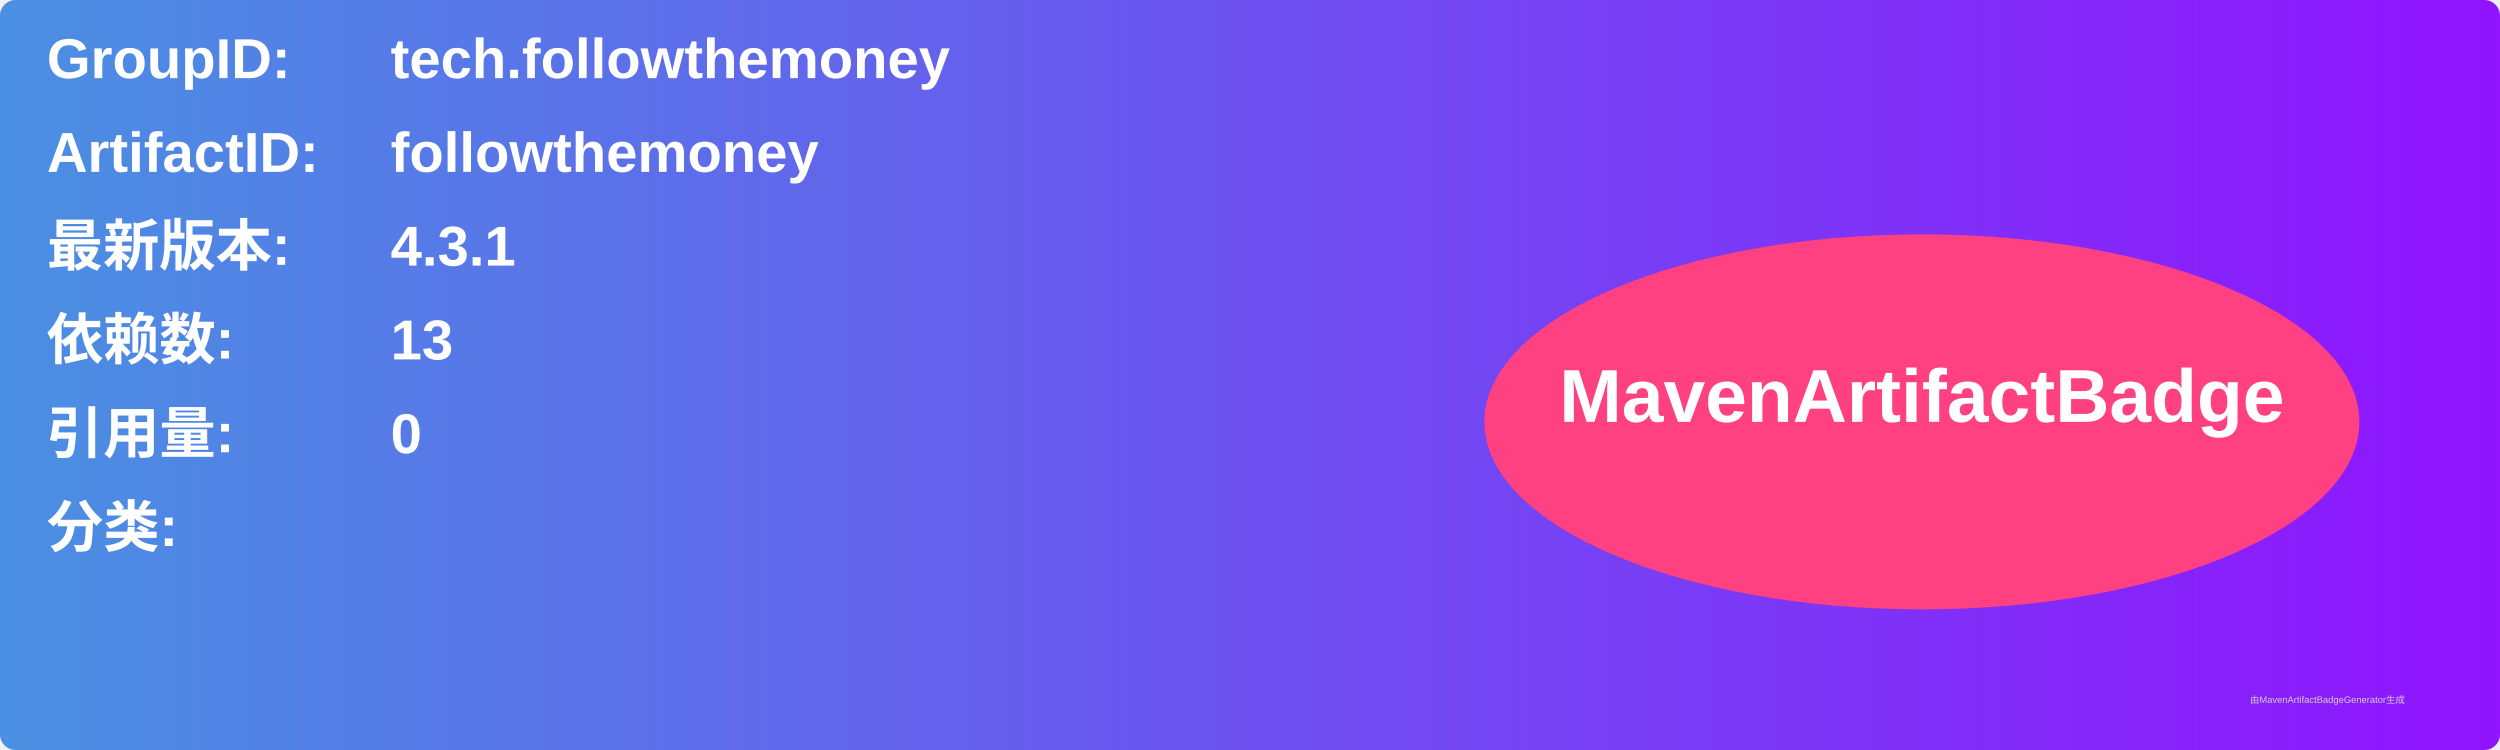
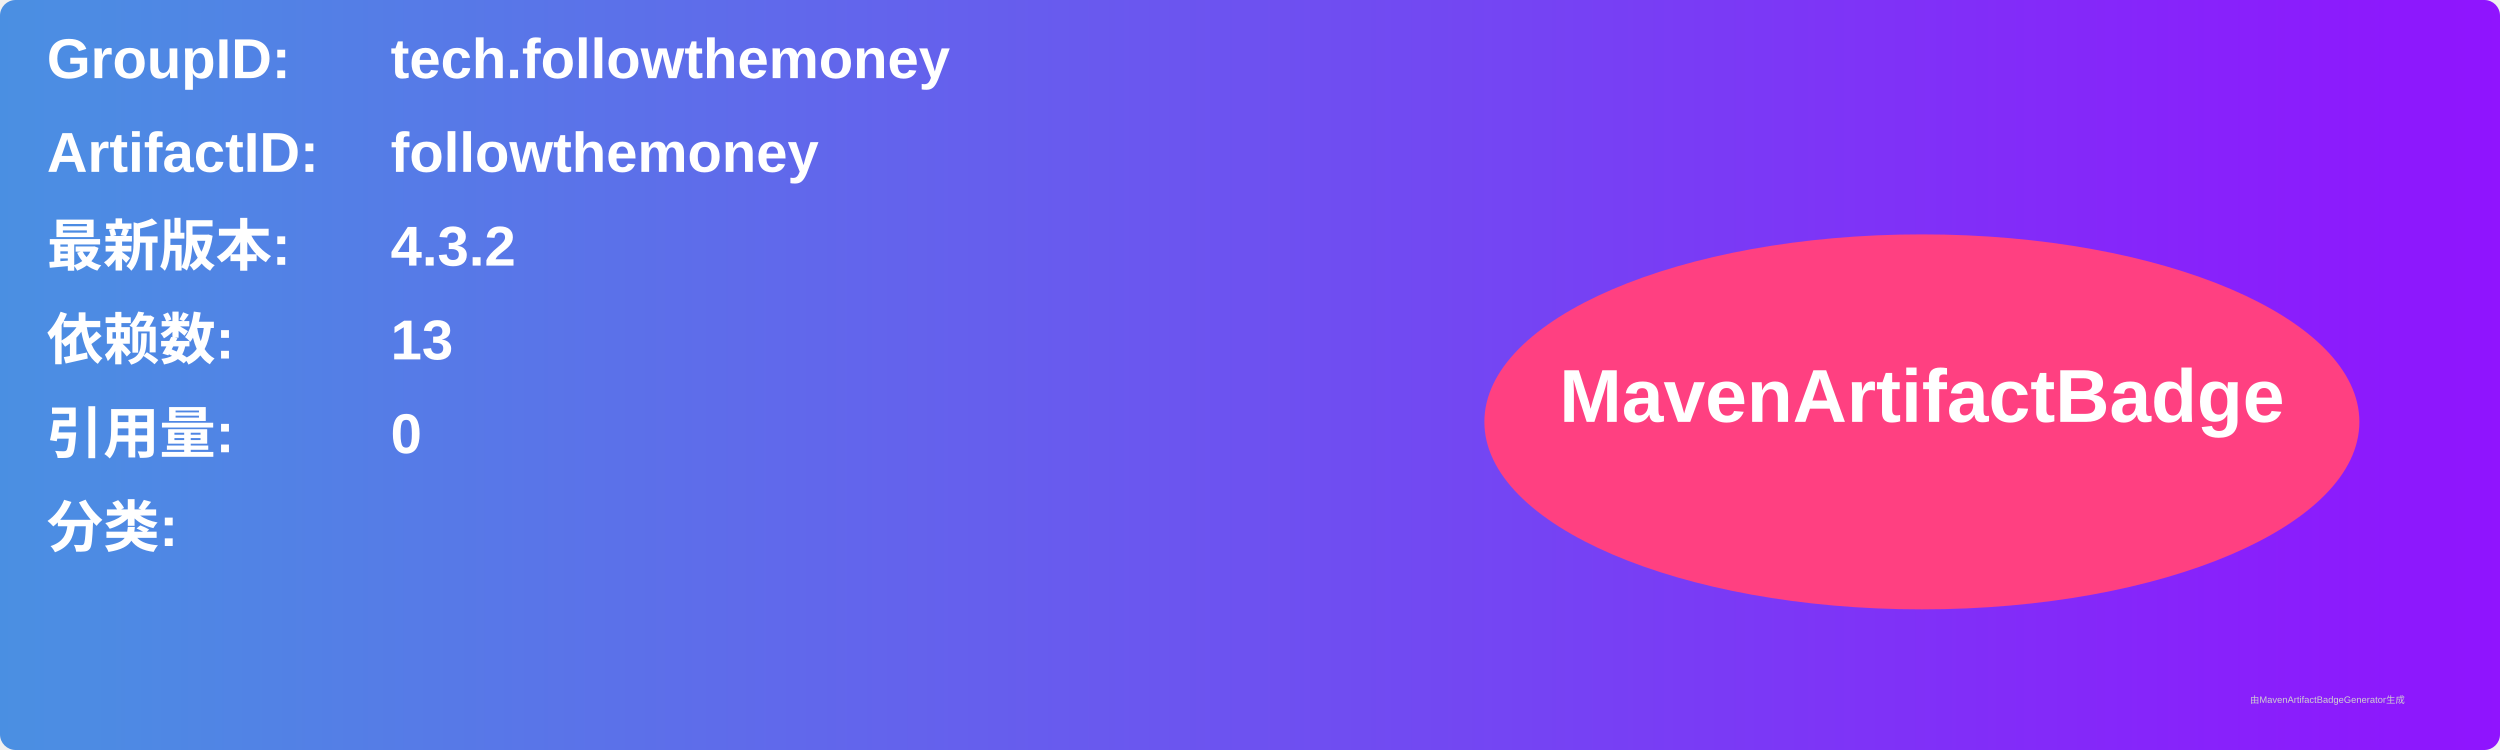
<svg xmlns="http://www.w3.org/2000/svg" width="800" height="240" viewBox="0 0 800 240">
  <linearGradient id="grad" x1="0%" y1="0%" x2="100%" y2="0%">
    <stop offset="0%" stop-color="#4a90e2" />
    <stop offset="100%" stop-color="#9013fe" />
  </linearGradient>
  <rect width="100%" height="100%" rx="5" ry="5" fill="url(#grad)" />
  <g transform="translate(15, 15)">
    <text x="0" y="10" font-family="Arial" font-size="18" fill="white" font-weight="bold" width="260">GroupID:</text>
    <text x="110" y="10" font-family="Arial" font-size="18" fill="white" font-weight="bold" width="460">tech.followthemoney</text>
    <text x="0" y="40" font-family="Arial" font-size="18" fill="white" font-weight="bold" width="260">ArtifactID:</text>
    <text x="110" y="40" font-family="Arial" font-size="18" fill="white" font-weight="bold" width="460">followthemoney</text>
    <text x="0" y="70" font-family="Arial" font-size="18" fill="white" font-weight="bold">最新版本:</text>
    <text x="110" y="70" font-family="Arial" font-size="18" fill="white" font-weight="bold">
-       <tspan font-weight="bold">4.3.1</tspan>
+       <tspan font-weight="bold">4.3.2</tspan>
    </text>
    <text x="0" y="100" font-family="Arial" font-size="18" fill="white" font-weight="bold">依赖数: </text>
    <text x="110" y="100" font-family="Arial" font-size="18" fill="white">
      <tspan font-weight="bold">13</tspan>
    </text>
    <text x="0" y="130" font-family="Arial" font-size="18" fill="white" font-weight="bold">引用量: </text>
    <text x="110" y="130" font-family="Arial" font-size="18" fill="white">
      <tspan font-weight="bold">0</tspan>
    </text>
    <text x="0" y="160" font-family="Arial" font-size="18" fill="white" font-weight="bold">分类:</text>
    <text x="10" y="190" font-family="Arial" font-size="10" fill="white">
      <tspan font-weight="bold" />
    </text>
    <ellipse cx="600" cy="120" rx="140" ry="60" fill="#ff4081" />
    <text x="600" y="120" text-anchor="middle" font-family="Arial" font-size="24" fill="white" font-weight="bold">MavenArtifactBadge</text>
  </g>
  <text x="720" y="225" font-family="Arial" font-size="3" fill="#d0d0d0">由MavenArtifactBadgeGenerator生成</text>
</svg>
